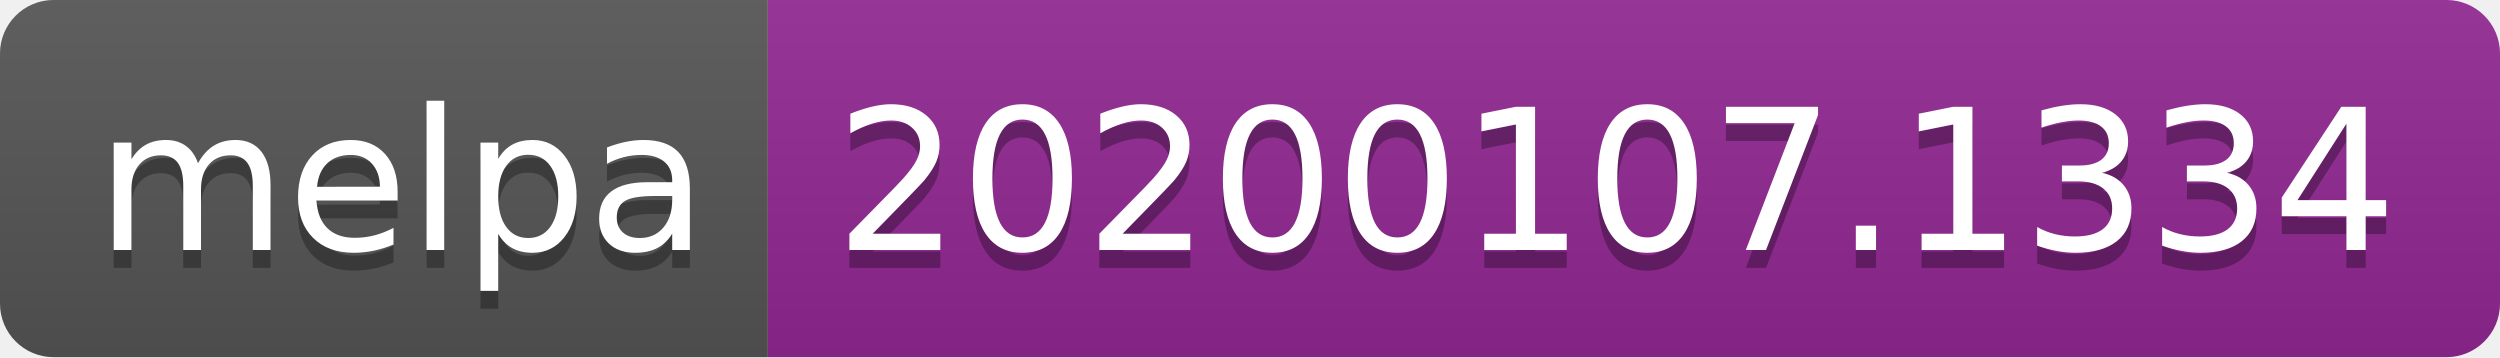
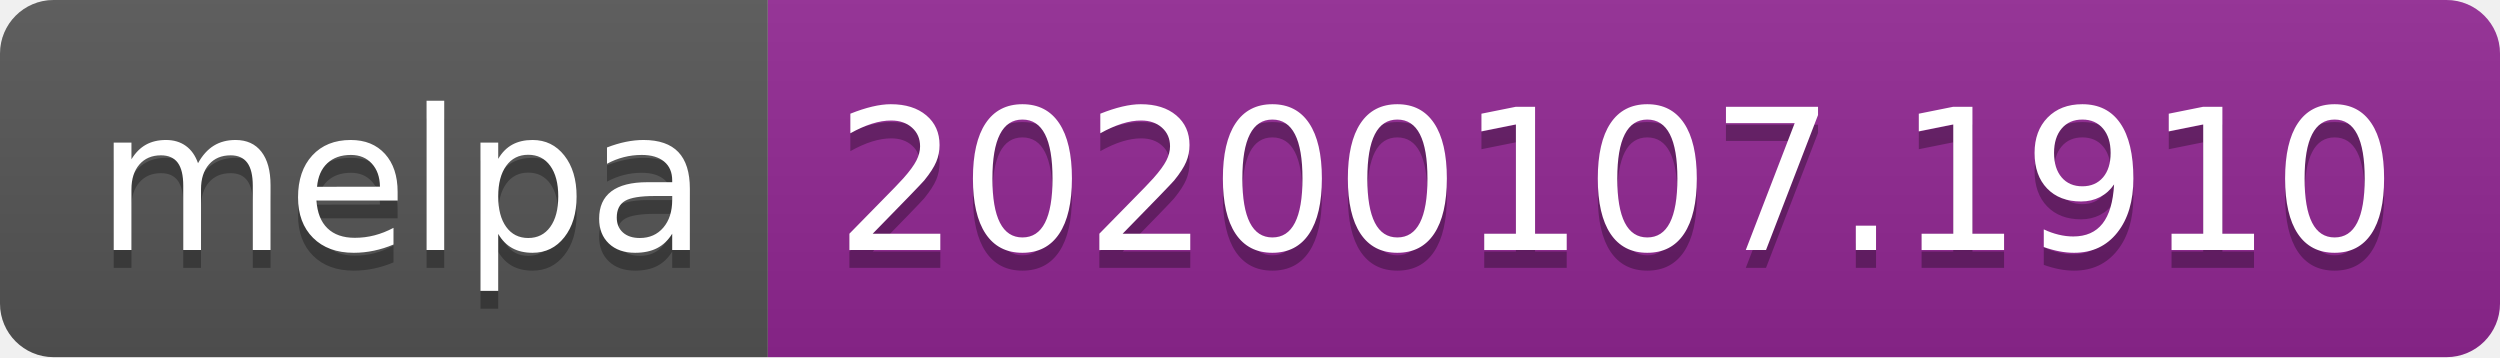
<svg xmlns="http://www.w3.org/2000/svg" width="140" height="20">
  <linearGradient id="b" x2="0" y2="100%">
    <stop offset="0" stop-color="#bbb" stop-opacity=".1" />
    <stop offset="1" stop-opacity=".1" />
  </linearGradient>
  <clipPath id="a">
    <rect width="140" height="20" rx="3" fill="#fff" />
  </clipPath>
  <g clip-path="url(#a)">
    <path fill="#555" d="M0 0h43v20H0z" />
    <path fill="#922793" d="M43 0h97v20H43z" />
    <path fill="url(#b)" d="M0 0h140v20H0z" />
  </g>
  <g fill="#fff" text-anchor="middle" font-family="DejaVu Sans,Verdana,Geneva,sans-serif" font-size="110">
    <text x="225" y="150" fill="#010101" fill-opacity=".3" transform="scale(.1)" textLength="330">melpa</text>
    <text x="225" y="140" transform="scale(.1)" textLength="330">melpa</text>
-     <text x="905" y="150" fill="#010101" fill-opacity=".3" transform="scale(.1)" textLength="870">20200107.1334</text>
-     <text x="905" y="140" transform="scale(.1)" textLength="870">20200107.1334</text>
+     <text x="905" y="150" fill="#010101" fill-opacity=".3" transform="scale(.1)" textLength="870">20200107.1910</text>
+     <text x="905" y="140" transform="scale(.1)" textLength="870">20200107.1910</text>
  </g>
</svg>
